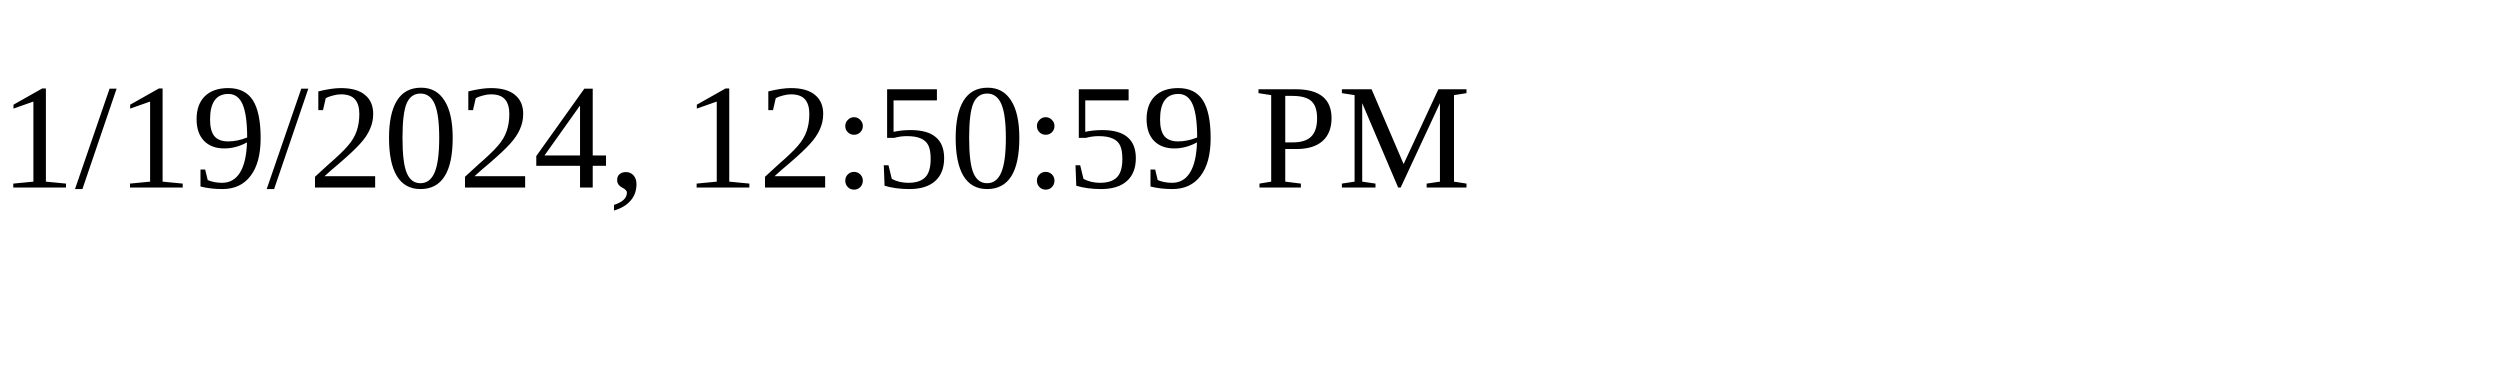
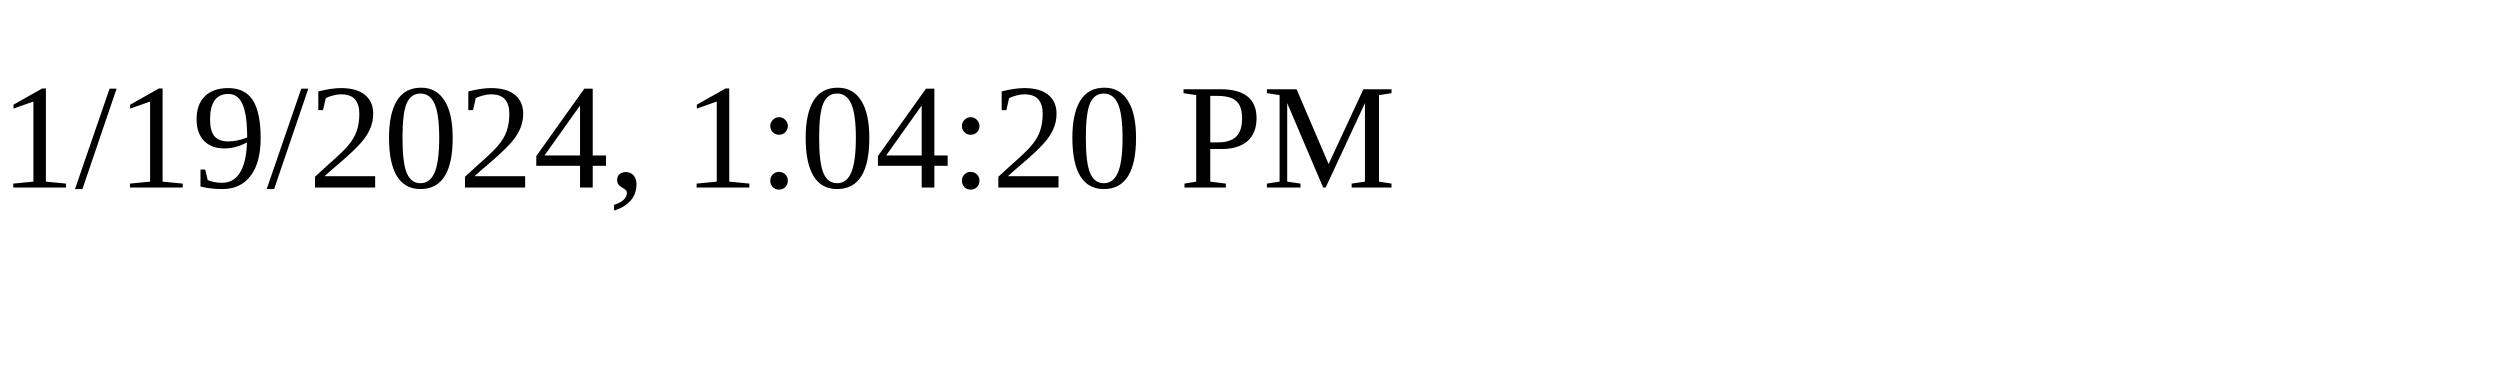
<svg xmlns="http://www.w3.org/2000/svg" height="30" width="200">
-   <text x="0" y="15">1/19/2024, 12:50:59 PM</text>
+   <text x="0" y="15">1/19/2024, 1:04:20 PM</text>
</svg>
